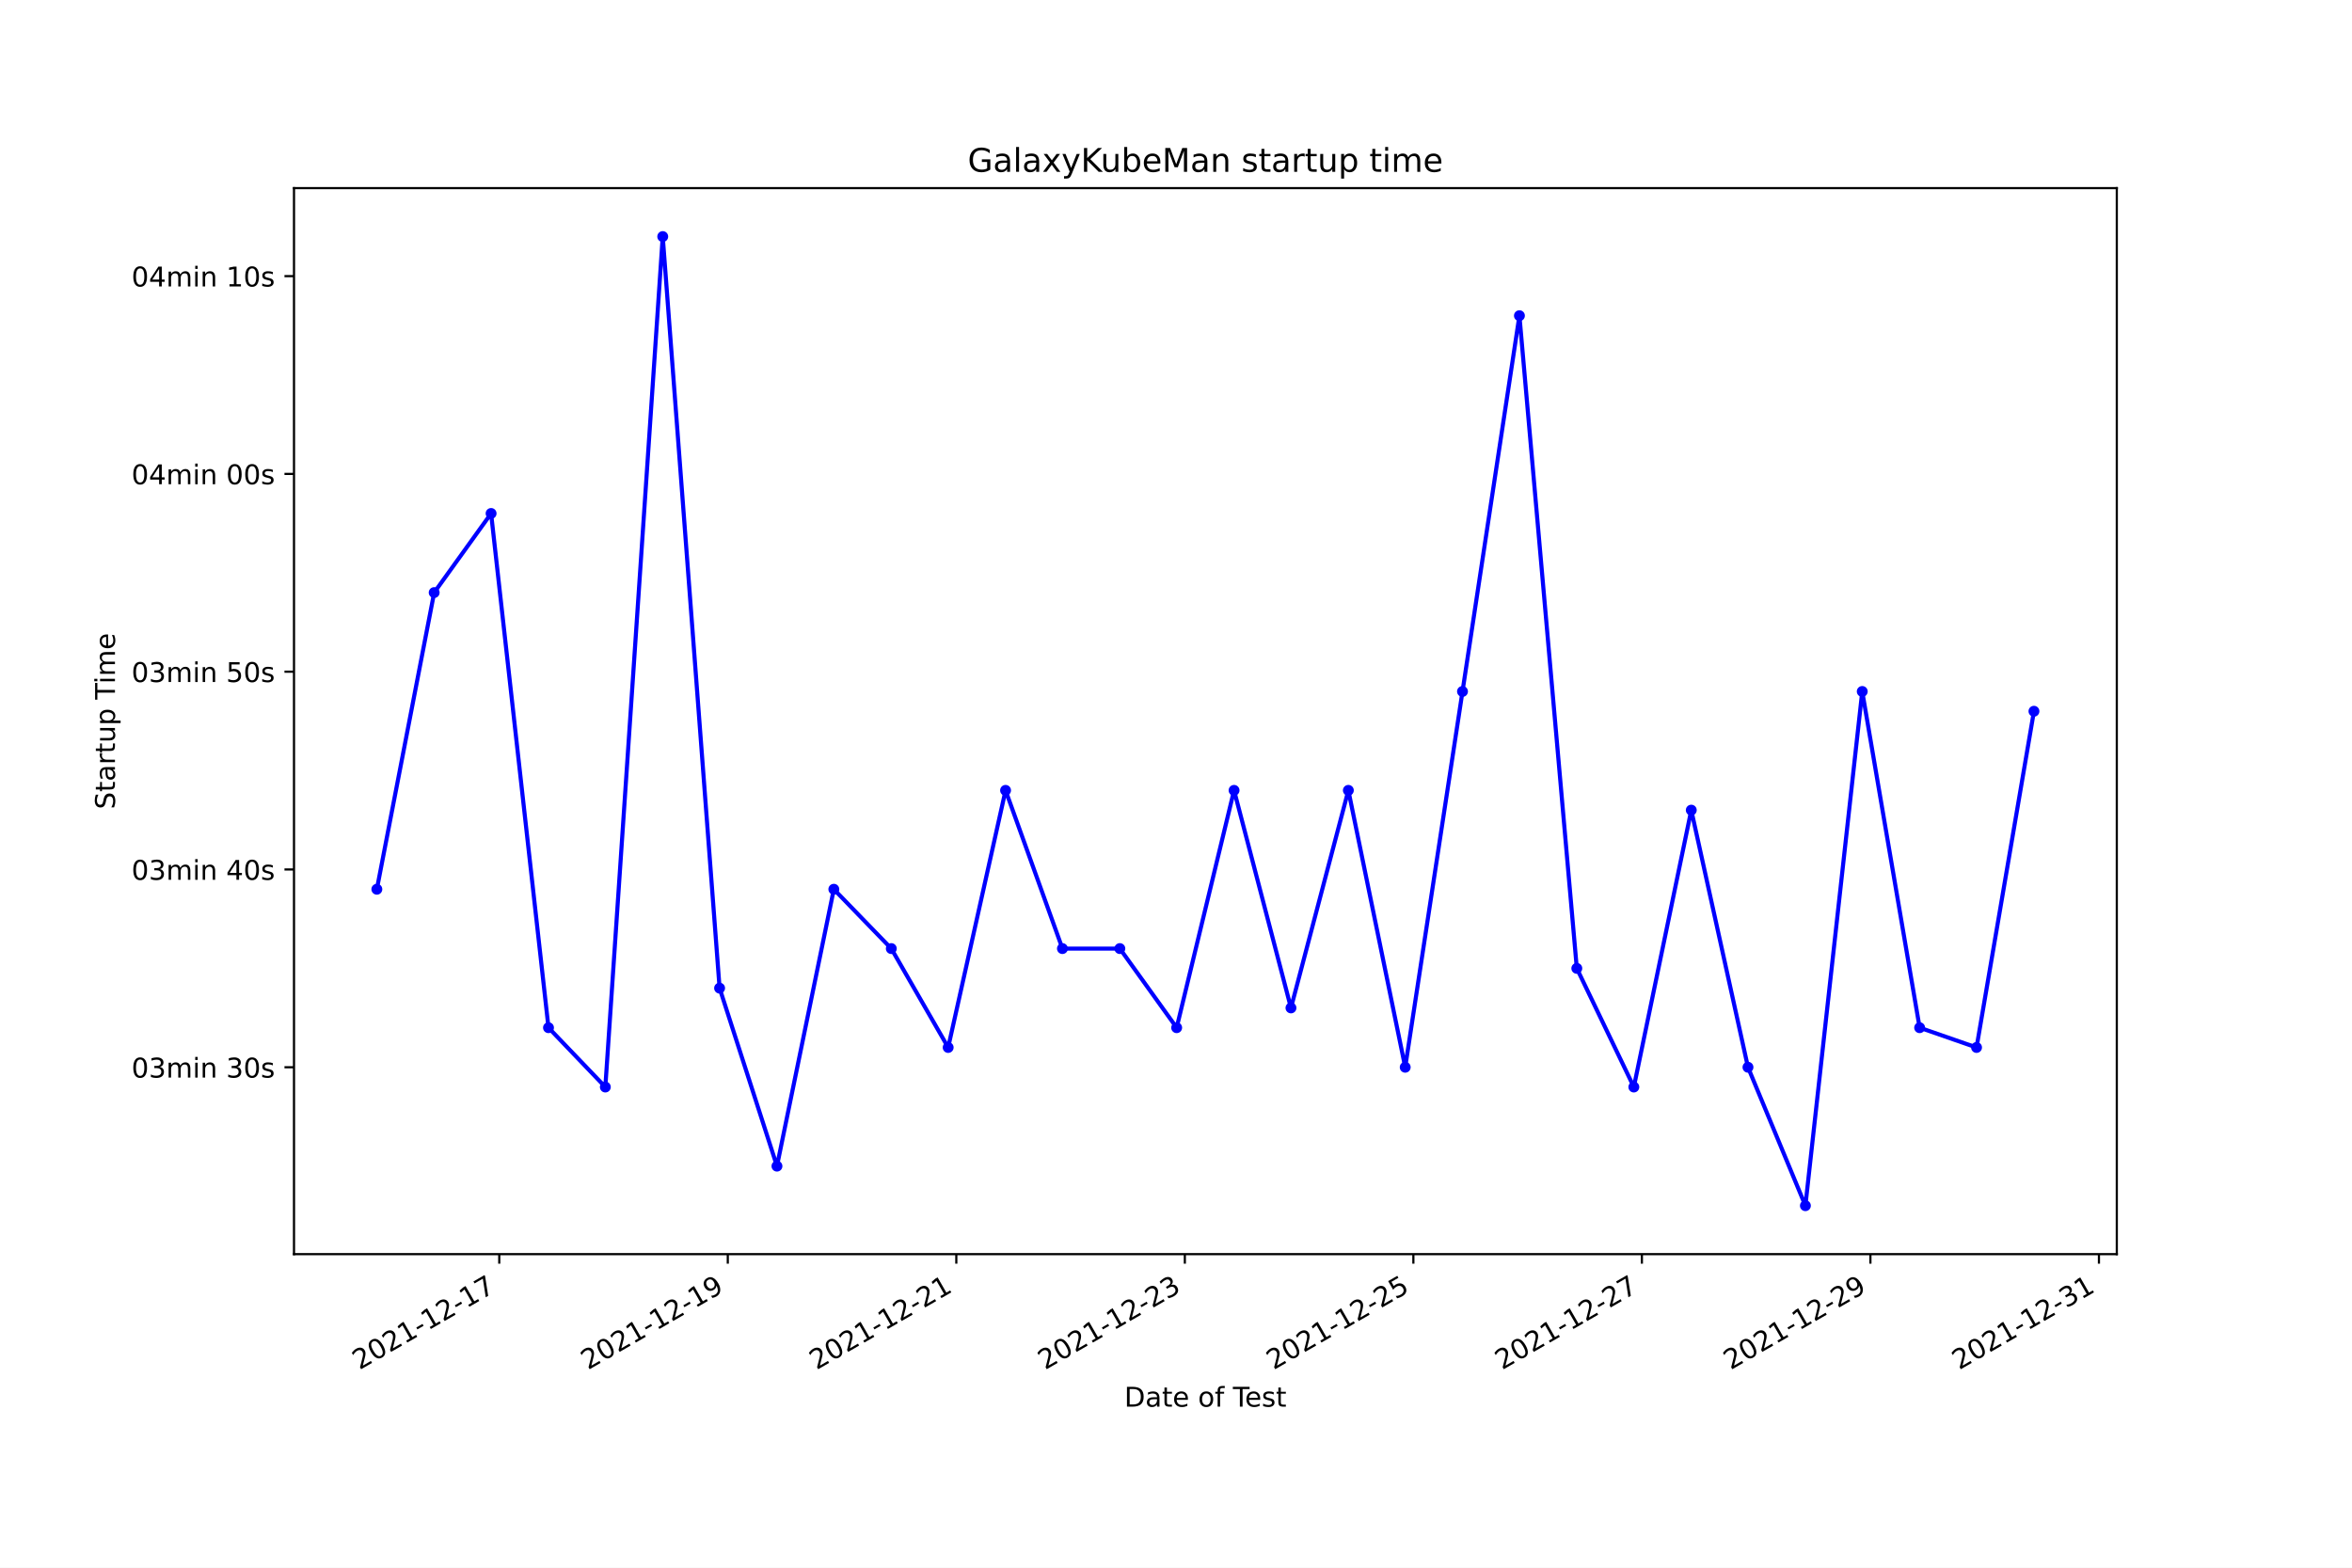
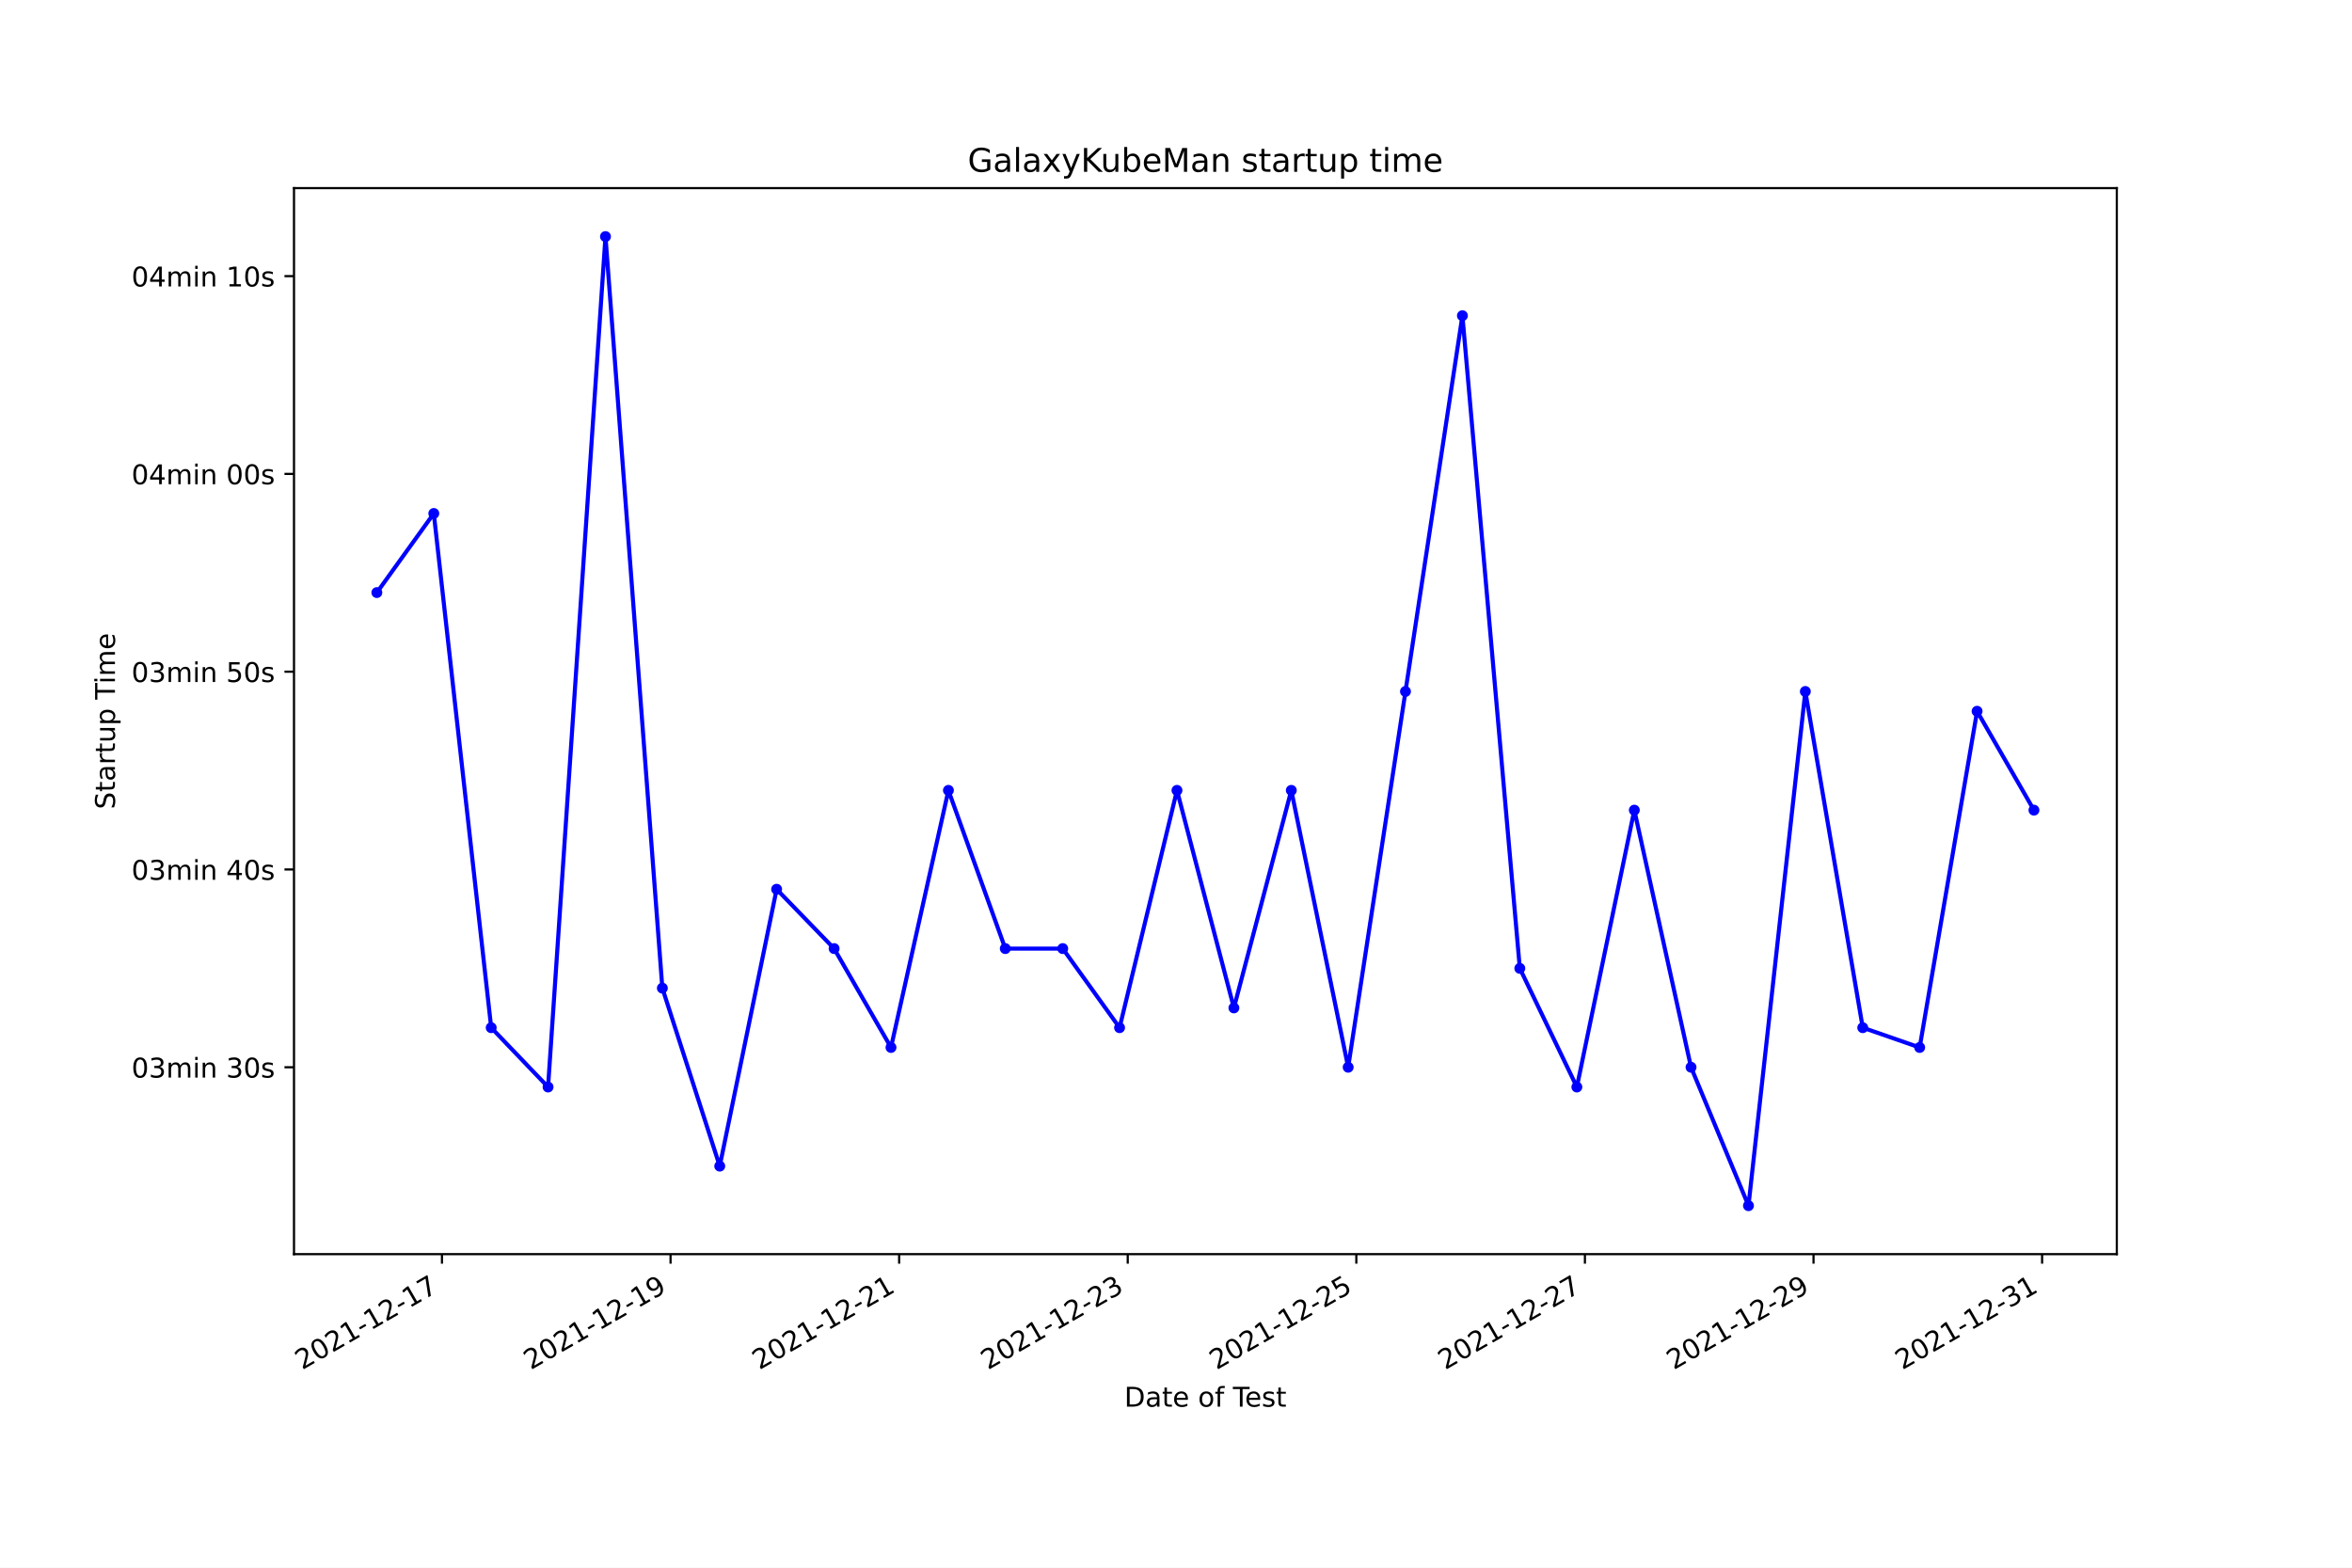
<svg xmlns="http://www.w3.org/2000/svg" xmlns:xlink="http://www.w3.org/1999/xlink" width="864pt" height="576pt" viewBox="0 0 864 576" version="1.1">
  <defs>
    <style type="text/css">*{stroke-linejoin: round; stroke-linecap: butt}</style>
  </defs>
  <g id="figure_1">
    <g id="patch_1">
      <path d="M 0 576  L 864 576  L 864 0  L 0 0  z " style="fill: #ffffff" />
    </g>
    <g id="axes_1">
      <g id="patch_2">
        <path d="M 108 460.8  L 777.6 460.8  L 777.6 69.12  L 108 69.12  z " style="fill: #ffffff" />
      </g>
      <g id="matplotlib.axis_1">
        <g id="xtick_1">
          <g id="line2d_1">
            <defs>
-               <path id="m429dd44a0a" d="M 0 0  L 0 3.5  " style="stroke: #000000; stroke-width: 0.8" />
+               <path id="m15eb39f737" d="M 0 0  L 0 3.5  " style="stroke: #000000; stroke-width: 0.8" />
            </defs>
            <g>
-               <use xlink:href="#m429dd44a0a" x="183.403" y="460.8" style="stroke: #000000; stroke-width: 0.8" />
+               <use xlink:href="#m15eb39f737" x="162.354" y="460.8" style="stroke: #000000; stroke-width: 0.8" />
            </g>
          </g>
          <g id="text_1">
-             <g transform="translate(132.0332 503.4383)rotate(-30)scale(0.1 -0.1)">
+             <g transform="translate(110.9844 503.4383)rotate(-30)scale(0.1 -0.1)">
              <defs>
                <path id="DejaVuSans-32" d="M 1228 531  L 3431 531  L 3431 0  L 469 0  L 469 531  Q 828 903 1448 1529  Q 2069 2156 2228 2338  Q 2531 2678 2651 2914  Q 2772 3150 2772 3378  Q 2772 3750 2511 3984  Q 2250 4219 1831 4219  Q 1534 4219 1204 4116  Q 875 4013 500 3803  L 500 4441  Q 881 4594 1212 4672  Q 1544 4750 1819 4750  Q 2544 4750 2975 4387  Q 3406 4025 3406 3419  Q 3406 3131 3298 2873  Q 3191 2616 2906 2266  Q 2828 2175 2409 1742  Q 1991 1309 1228 531  z " transform="scale(0.015625)" />
                <path id="DejaVuSans-30" d="M 2034 4250  Q 1547 4250 1301 3770  Q 1056 3291 1056 2328  Q 1056 1369 1301 889  Q 1547 409 2034 409  Q 2525 409 2770 889  Q 3016 1369 3016 2328  Q 3016 3291 2770 3770  Q 2525 4250 2034 4250  z M 2034 4750  Q 2819 4750 3233 4129  Q 3647 3509 3647 2328  Q 3647 1150 3233 529  Q 2819 -91 2034 -91  Q 1250 -91 836 529  Q 422 1150 422 2328  Q 422 3509 836 4129  Q 1250 4750 2034 4750  z " transform="scale(0.015625)" />
                <path id="DejaVuSans-31" d="M 794 531  L 1825 531  L 1825 4091  L 703 3866  L 703 4441  L 1819 4666  L 2450 4666  L 2450 531  L 3481 531  L 3481 0  L 794 0  L 794 531  z " transform="scale(0.015625)" />
                <path id="DejaVuSans-2d" d="M 313 2009  L 1997 2009  L 1997 1497  L 313 1497  L 313 2009  z " transform="scale(0.015625)" />
                <path id="DejaVuSans-37" d="M 525 4666  L 3525 4666  L 3525 4397  L 1831 0  L 1172 0  L 2766 4134  L 525 4134  L 525 4666  z " transform="scale(0.015625)" />
              </defs>
              <use xlink:href="#DejaVuSans-32" />
              <use xlink:href="#DejaVuSans-30" x="63.623" />
              <use xlink:href="#DejaVuSans-32" x="127.246" />
              <use xlink:href="#DejaVuSans-31" x="190.869" />
              <use xlink:href="#DejaVuSans-2d" x="254.492" />
              <use xlink:href="#DejaVuSans-31" x="290.576" />
              <use xlink:href="#DejaVuSans-32" x="354.199" />
              <use xlink:href="#DejaVuSans-2d" x="417.822" />
              <use xlink:href="#DejaVuSans-31" x="453.906" />
              <use xlink:href="#DejaVuSans-37" x="517.529" />
            </g>
          </g>
        </g>
        <g id="xtick_2">
          <g id="line2d_2">
            <g>
-               <use xlink:href="#m429dd44a0a" x="267.351" y="460.8" style="stroke: #000000; stroke-width: 0.8" />
+               <use xlink:href="#m15eb39f737" x="246.326" y="460.8" style="stroke: #000000; stroke-width: 0.8" />
            </g>
          </g>
          <g id="text_2">
-             <g transform="translate(215.9815 503.4383)rotate(-30)scale(0.1 -0.1)">
+             <g transform="translate(194.9567 503.4383)rotate(-30)scale(0.1 -0.1)">
              <defs>
                <path id="DejaVuSans-39" d="M 703 97  L 703 672  Q 941 559 1184 500  Q 1428 441 1663 441  Q 2288 441 2617 861  Q 2947 1281 2994 2138  Q 2813 1869 2534 1725  Q 2256 1581 1919 1581  Q 1219 1581 811 2004  Q 403 2428 403 3163  Q 403 3881 828 4315  Q 1253 4750 1959 4750  Q 2769 4750 3195 4129  Q 3622 3509 3622 2328  Q 3622 1225 3098 567  Q 2575 -91 1691 -91  Q 1453 -91 1209 -44  Q 966 3 703 97  z M 1959 2075  Q 2384 2075 2632 2365  Q 2881 2656 2881 3163  Q 2881 3666 2632 3958  Q 2384 4250 1959 4250  Q 1534 4250 1286 3958  Q 1038 3666 1038 3163  Q 1038 2656 1286 2365  Q 1534 2075 1959 2075  z " transform="scale(0.015625)" />
              </defs>
              <use xlink:href="#DejaVuSans-32" />
              <use xlink:href="#DejaVuSans-30" x="63.623" />
              <use xlink:href="#DejaVuSans-32" x="127.246" />
              <use xlink:href="#DejaVuSans-31" x="190.869" />
              <use xlink:href="#DejaVuSans-2d" x="254.492" />
              <use xlink:href="#DejaVuSans-31" x="290.576" />
              <use xlink:href="#DejaVuSans-32" x="354.199" />
              <use xlink:href="#DejaVuSans-2d" x="417.822" />
              <use xlink:href="#DejaVuSans-31" x="453.906" />
              <use xlink:href="#DejaVuSans-39" x="517.529" />
            </g>
          </g>
        </g>
        <g id="xtick_3">
          <g id="line2d_3">
            <g>
-               <use xlink:href="#m429dd44a0a" x="351.299" y="460.8" style="stroke: #000000; stroke-width: 0.8" />
+               <use xlink:href="#m15eb39f737" x="330.298" y="460.8" style="stroke: #000000; stroke-width: 0.8" />
            </g>
          </g>
          <g id="text_3">
-             <g transform="translate(299.9298 503.4383)rotate(-30)scale(0.1 -0.1)">
+             <g transform="translate(278.929 503.4383)rotate(-30)scale(0.1 -0.1)">
              <use xlink:href="#DejaVuSans-32" />
              <use xlink:href="#DejaVuSans-30" x="63.623" />
              <use xlink:href="#DejaVuSans-32" x="127.246" />
              <use xlink:href="#DejaVuSans-31" x="190.869" />
              <use xlink:href="#DejaVuSans-2d" x="254.492" />
              <use xlink:href="#DejaVuSans-31" x="290.576" />
              <use xlink:href="#DejaVuSans-32" x="354.199" />
              <use xlink:href="#DejaVuSans-2d" x="417.822" />
              <use xlink:href="#DejaVuSans-32" x="453.906" />
              <use xlink:href="#DejaVuSans-31" x="517.529" />
            </g>
          </g>
        </g>
        <g id="xtick_4">
          <g id="line2d_4">
            <g>
-               <use xlink:href="#m429dd44a0a" x="435.248" y="460.8" style="stroke: #000000; stroke-width: 0.8" />
+               <use xlink:href="#m15eb39f737" x="414.271" y="460.8" style="stroke: #000000; stroke-width: 0.8" />
            </g>
          </g>
          <g id="text_4">
-             <g transform="translate(383.8781 503.4383)rotate(-30)scale(0.1 -0.1)">
+             <g transform="translate(362.9013 503.4383)rotate(-30)scale(0.1 -0.1)">
              <defs>
                <path id="DejaVuSans-33" d="M 2597 2516  Q 3050 2419 3304 2112  Q 3559 1806 3559 1356  Q 3559 666 3084 287  Q 2609 -91 1734 -91  Q 1441 -91 1130 -33  Q 819 25 488 141  L 488 750  Q 750 597 1062 519  Q 1375 441 1716 441  Q 2309 441 2620 675  Q 2931 909 2931 1356  Q 2931 1769 2642 2001  Q 2353 2234 1838 2234  L 1294 2234  L 1294 2753  L 1863 2753  Q 2328 2753 2575 2939  Q 2822 3125 2822 3475  Q 2822 3834 2567 4026  Q 2313 4219 1838 4219  Q 1578 4219 1281 4162  Q 984 4106 628 3988  L 628 4550  Q 988 4650 1302 4700  Q 1616 4750 1894 4750  Q 2613 4750 3031 4423  Q 3450 4097 3450 3541  Q 3450 3153 3228 2886  Q 3006 2619 2597 2516  z " transform="scale(0.015625)" />
              </defs>
              <use xlink:href="#DejaVuSans-32" />
              <use xlink:href="#DejaVuSans-30" x="63.623" />
              <use xlink:href="#DejaVuSans-32" x="127.246" />
              <use xlink:href="#DejaVuSans-31" x="190.869" />
              <use xlink:href="#DejaVuSans-2d" x="254.492" />
              <use xlink:href="#DejaVuSans-31" x="290.576" />
              <use xlink:href="#DejaVuSans-32" x="354.199" />
              <use xlink:href="#DejaVuSans-2d" x="417.822" />
              <use xlink:href="#DejaVuSans-32" x="453.906" />
              <use xlink:href="#DejaVuSans-33" x="517.529" />
            </g>
          </g>
        </g>
        <g id="xtick_5">
          <g id="line2d_5">
            <g>
-               <use xlink:href="#m429dd44a0a" x="519.196" y="460.8" style="stroke: #000000; stroke-width: 0.8" />
+               <use xlink:href="#m15eb39f737" x="498.243" y="460.8" style="stroke: #000000; stroke-width: 0.8" />
            </g>
          </g>
          <g id="text_5">
-             <g transform="translate(467.8264 503.4383)rotate(-30)scale(0.1 -0.1)">
+             <g transform="translate(446.8736 503.4383)rotate(-30)scale(0.1 -0.1)">
              <defs>
                <path id="DejaVuSans-35" d="M 691 4666  L 3169 4666  L 3169 4134  L 1269 4134  L 1269 2991  Q 1406 3038 1543 3061  Q 1681 3084 1819 3084  Q 2600 3084 3056 2656  Q 3513 2228 3513 1497  Q 3513 744 3044 326  Q 2575 -91 1722 -91  Q 1428 -91 1123 -41  Q 819 9 494 109  L 494 744  Q 775 591 1075 516  Q 1375 441 1709 441  Q 2250 441 2565 725  Q 2881 1009 2881 1497  Q 2881 1984 2565 2268  Q 2250 2553 1709 2553  Q 1456 2553 1204 2497  Q 953 2441 691 2322  L 691 4666  z " transform="scale(0.015625)" />
              </defs>
              <use xlink:href="#DejaVuSans-32" />
              <use xlink:href="#DejaVuSans-30" x="63.623" />
              <use xlink:href="#DejaVuSans-32" x="127.246" />
              <use xlink:href="#DejaVuSans-31" x="190.869" />
              <use xlink:href="#DejaVuSans-2d" x="254.492" />
              <use xlink:href="#DejaVuSans-31" x="290.576" />
              <use xlink:href="#DejaVuSans-32" x="354.199" />
              <use xlink:href="#DejaVuSans-2d" x="417.822" />
              <use xlink:href="#DejaVuSans-32" x="453.906" />
              <use xlink:href="#DejaVuSans-35" x="517.529" />
            </g>
          </g>
        </g>
        <g id="xtick_6">
          <g id="line2d_6">
            <g>
-               <use xlink:href="#m429dd44a0a" x="603.144" y="460.8" style="stroke: #000000; stroke-width: 0.8" />
+               <use xlink:href="#m15eb39f737" x="582.215" y="460.8" style="stroke: #000000; stroke-width: 0.8" />
            </g>
          </g>
          <g id="text_6">
-             <g transform="translate(551.7747 503.4383)rotate(-30)scale(0.1 -0.1)">
+             <g transform="translate(530.846 503.4383)rotate(-30)scale(0.1 -0.1)">
              <use xlink:href="#DejaVuSans-32" />
              <use xlink:href="#DejaVuSans-30" x="63.623" />
              <use xlink:href="#DejaVuSans-32" x="127.246" />
              <use xlink:href="#DejaVuSans-31" x="190.869" />
              <use xlink:href="#DejaVuSans-2d" x="254.492" />
              <use xlink:href="#DejaVuSans-31" x="290.576" />
              <use xlink:href="#DejaVuSans-32" x="354.199" />
              <use xlink:href="#DejaVuSans-2d" x="417.822" />
              <use xlink:href="#DejaVuSans-32" x="453.906" />
              <use xlink:href="#DejaVuSans-37" x="517.529" />
            </g>
          </g>
        </g>
        <g id="xtick_7">
          <g id="line2d_7">
            <g>
-               <use xlink:href="#m429dd44a0a" x="687.092" y="460.8" style="stroke: #000000; stroke-width: 0.8" />
+               <use xlink:href="#m15eb39f737" x="666.188" y="460.8" style="stroke: #000000; stroke-width: 0.8" />
            </g>
          </g>
          <g id="text_7">
-             <g transform="translate(635.723 503.4383)rotate(-30)scale(0.1 -0.1)">
+             <g transform="translate(614.8183 503.4383)rotate(-30)scale(0.1 -0.1)">
              <use xlink:href="#DejaVuSans-32" />
              <use xlink:href="#DejaVuSans-30" x="63.623" />
              <use xlink:href="#DejaVuSans-32" x="127.246" />
              <use xlink:href="#DejaVuSans-31" x="190.869" />
              <use xlink:href="#DejaVuSans-2d" x="254.492" />
              <use xlink:href="#DejaVuSans-31" x="290.576" />
              <use xlink:href="#DejaVuSans-32" x="354.199" />
              <use xlink:href="#DejaVuSans-2d" x="417.822" />
              <use xlink:href="#DejaVuSans-32" x="453.906" />
              <use xlink:href="#DejaVuSans-39" x="517.529" />
            </g>
          </g>
        </g>
        <g id="xtick_8">
          <g id="line2d_8">
            <g>
-               <use xlink:href="#m429dd44a0a" x="771.041" y="460.8" style="stroke: #000000; stroke-width: 0.8" />
+               <use xlink:href="#m15eb39f737" x="750.16" y="460.8" style="stroke: #000000; stroke-width: 0.8" />
            </g>
          </g>
          <g id="text_8">
-             <g transform="translate(719.6714 503.4383)rotate(-30)scale(0.1 -0.1)">
+             <g transform="translate(698.7906 503.4383)rotate(-30)scale(0.1 -0.1)">
              <use xlink:href="#DejaVuSans-32" />
              <use xlink:href="#DejaVuSans-30" x="63.623" />
              <use xlink:href="#DejaVuSans-32" x="127.246" />
              <use xlink:href="#DejaVuSans-31" x="190.869" />
              <use xlink:href="#DejaVuSans-2d" x="254.492" />
              <use xlink:href="#DejaVuSans-31" x="290.576" />
              <use xlink:href="#DejaVuSans-32" x="354.199" />
              <use xlink:href="#DejaVuSans-2d" x="417.822" />
              <use xlink:href="#DejaVuSans-33" x="453.906" />
              <use xlink:href="#DejaVuSans-31" x="517.529" />
            </g>
          </g>
        </g>
        <g id="text_9">
          <g transform="translate(413.0063 516.8378)scale(0.1 -0.1)">
            <defs>
              <path id="DejaVuSans-44" d="M 1259 4147  L 1259 519  L 2022 519  Q 2988 519 3436 956  Q 3884 1394 3884 2338  Q 3884 3275 3436 3711  Q 2988 4147 2022 4147  L 1259 4147  z M 628 4666  L 1925 4666  Q 3281 4666 3915 4102  Q 4550 3538 4550 2338  Q 4550 1131 3912 565  Q 3275 0 1925 0  L 628 0  L 628 4666  z " transform="scale(0.015625)" />
              <path id="DejaVuSans-61" d="M 2194 1759  Q 1497 1759 1228 1600  Q 959 1441 959 1056  Q 959 750 1161 570  Q 1363 391 1709 391  Q 2188 391 2477 730  Q 2766 1069 2766 1631  L 2766 1759  L 2194 1759  z M 3341 1997  L 3341 0  L 2766 0  L 2766 531  Q 2569 213 2275 61  Q 1981 -91 1556 -91  Q 1019 -91 701 211  Q 384 513 384 1019  Q 384 1609 779 1909  Q 1175 2209 1959 2209  L 2766 2209  L 2766 2266  Q 2766 2663 2505 2880  Q 2244 3097 1772 3097  Q 1472 3097 1187 3025  Q 903 2953 641 2809  L 641 3341  Q 956 3463 1253 3523  Q 1550 3584 1831 3584  Q 2591 3584 2966 3190  Q 3341 2797 3341 1997  z " transform="scale(0.015625)" />
              <path id="DejaVuSans-74" d="M 1172 4494  L 1172 3500  L 2356 3500  L 2356 3053  L 1172 3053  L 1172 1153  Q 1172 725 1289 603  Q 1406 481 1766 481  L 2356 481  L 2356 0  L 1766 0  Q 1100 0 847 248  Q 594 497 594 1153  L 594 3053  L 172 3053  L 172 3500  L 594 3500  L 594 4494  L 1172 4494  z " transform="scale(0.015625)" />
              <path id="DejaVuSans-65" d="M 3597 1894  L 3597 1613  L 953 1613  Q 991 1019 1311 708  Q 1631 397 2203 397  Q 2534 397 2845 478  Q 3156 559 3463 722  L 3463 178  Q 3153 47 2828 -22  Q 2503 -91 2169 -91  Q 1331 -91 842 396  Q 353 884 353 1716  Q 353 2575 817 3079  Q 1281 3584 2069 3584  Q 2775 3584 3186 3129  Q 3597 2675 3597 1894  z M 3022 2063  Q 3016 2534 2758 2815  Q 2500 3097 2075 3097  Q 1594 3097 1305 2825  Q 1016 2553 972 2059  L 3022 2063  z " transform="scale(0.015625)" />
              <path id="DejaVuSans-20" transform="scale(0.015625)" />
              <path id="DejaVuSans-6f" d="M 1959 3097  Q 1497 3097 1228 2736  Q 959 2375 959 1747  Q 959 1119 1226 758  Q 1494 397 1959 397  Q 2419 397 2687 759  Q 2956 1122 2956 1747  Q 2956 2369 2687 2733  Q 2419 3097 1959 3097  z M 1959 3584  Q 2709 3584 3137 3096  Q 3566 2609 3566 1747  Q 3566 888 3137 398  Q 2709 -91 1959 -91  Q 1206 -91 779 398  Q 353 888 353 1747  Q 353 2609 779 3096  Q 1206 3584 1959 3584  z " transform="scale(0.015625)" />
              <path id="DejaVuSans-66" d="M 2375 4863  L 2375 4384  L 1825 4384  Q 1516 4384 1395 4259  Q 1275 4134 1275 3809  L 1275 3500  L 2222 3500  L 2222 3053  L 1275 3053  L 1275 0  L 697 0  L 697 3053  L 147 3053  L 147 3500  L 697 3500  L 697 3744  Q 697 4328 969 4595  Q 1241 4863 1831 4863  L 2375 4863  z " transform="scale(0.015625)" />
              <path id="DejaVuSans-54" d="M -19 4666  L 3928 4666  L 3928 4134  L 2272 4134  L 2272 0  L 1638 0  L 1638 4134  L -19 4134  L -19 4666  z " transform="scale(0.015625)" />
              <path id="DejaVuSans-73" d="M 2834 3397  L 2834 2853  Q 2591 2978 2328 3040  Q 2066 3103 1784 3103  Q 1356 3103 1142 2972  Q 928 2841 928 2578  Q 928 2378 1081 2264  Q 1234 2150 1697 2047  L 1894 2003  Q 2506 1872 2764 1633  Q 3022 1394 3022 966  Q 3022 478 2636 193  Q 2250 -91 1575 -91  Q 1294 -91 989 -36  Q 684 19 347 128  L 347 722  Q 666 556 975 473  Q 1284 391 1588 391  Q 1994 391 2212 530  Q 2431 669 2431 922  Q 2431 1156 2273 1281  Q 2116 1406 1581 1522  L 1381 1569  Q 847 1681 609 1914  Q 372 2147 372 2553  Q 372 3047 722 3315  Q 1072 3584 1716 3584  Q 2034 3584 2315 3537  Q 2597 3491 2834 3397  z " transform="scale(0.015625)" />
            </defs>
            <use xlink:href="#DejaVuSans-44" />
            <use xlink:href="#DejaVuSans-61" x="77.002" />
            <use xlink:href="#DejaVuSans-74" x="138.281" />
            <use xlink:href="#DejaVuSans-65" x="177.49" />
            <use xlink:href="#DejaVuSans-20" x="239.014" />
            <use xlink:href="#DejaVuSans-6f" x="270.801" />
            <use xlink:href="#DejaVuSans-66" x="331.982" />
            <use xlink:href="#DejaVuSans-20" x="367.188" />
            <use xlink:href="#DejaVuSans-54" x="398.975" />
            <use xlink:href="#DejaVuSans-65" x="443.059" />
            <use xlink:href="#DejaVuSans-73" x="504.582" />
            <use xlink:href="#DejaVuSans-74" x="556.682" />
          </g>
        </g>
      </g>
      <g id="matplotlib.axis_2">
        <g id="ytick_1">
          <g id="line2d_9">
            <defs>
-               <path id="mb086242a9d" d="M 0 0  L -3.5 0  " style="stroke: #000000; stroke-width: 0.8" />
+               <path id="mbba942a9e5" d="M 0 0  L -3.5 0  " style="stroke: #000000; stroke-width: 0.8" />
            </defs>
            <g>
-               <use xlink:href="#mb086242a9d" x="108" y="392.129" style="stroke: #000000; stroke-width: 0.8" />
+               <use xlink:href="#mbba942a9e5" x="108" y="392.129" style="stroke: #000000; stroke-width: 0.8" />
            </g>
          </g>
          <g id="text_10">
            <g transform="translate(48.30625 395.9281)scale(0.1 -0.1)">
              <defs>
                <path id="DejaVuSans-6d" d="M 3328 2828  Q 3544 3216 3844 3400  Q 4144 3584 4550 3584  Q 5097 3584 5394 3201  Q 5691 2819 5691 2113  L 5691 0  L 5113 0  L 5113 2094  Q 5113 2597 4934 2840  Q 4756 3084 4391 3084  Q 3944 3084 3684 2787  Q 3425 2491 3425 1978  L 3425 0  L 2847 0  L 2847 2094  Q 2847 2600 2669 2842  Q 2491 3084 2119 3084  Q 1678 3084 1418 2786  Q 1159 2488 1159 1978  L 1159 0  L 581 0  L 581 3500  L 1159 3500  L 1159 2956  Q 1356 3278 1631 3431  Q 1906 3584 2284 3584  Q 2666 3584 2933 3390  Q 3200 3197 3328 2828  z " transform="scale(0.015625)" />
                <path id="DejaVuSans-69" d="M 603 3500  L 1178 3500  L 1178 0  L 603 0  L 603 3500  z M 603 4863  L 1178 4863  L 1178 4134  L 603 4134  L 603 4863  z " transform="scale(0.015625)" />
                <path id="DejaVuSans-6e" d="M 3513 2113  L 3513 0  L 2938 0  L 2938 2094  Q 2938 2591 2744 2837  Q 2550 3084 2163 3084  Q 1697 3084 1428 2787  Q 1159 2491 1159 1978  L 1159 0  L 581 0  L 581 3500  L 1159 3500  L 1159 2956  Q 1366 3272 1645 3428  Q 1925 3584 2291 3584  Q 2894 3584 3203 3211  Q 3513 2838 3513 2113  z " transform="scale(0.015625)" />
              </defs>
              <use xlink:href="#DejaVuSans-30" />
              <use xlink:href="#DejaVuSans-33" x="63.623" />
              <use xlink:href="#DejaVuSans-6d" x="127.246" />
              <use xlink:href="#DejaVuSans-69" x="224.658" />
              <use xlink:href="#DejaVuSans-6e" x="252.441" />
              <use xlink:href="#DejaVuSans-20" x="315.82" />
              <use xlink:href="#DejaVuSans-33" x="347.607" />
              <use xlink:href="#DejaVuSans-30" x="411.23" />
              <use xlink:href="#DejaVuSans-73" x="474.854" />
            </g>
          </g>
        </g>
        <g id="ytick_2">
          <g id="line2d_10">
            <g>
-               <use xlink:href="#mb086242a9d" x="108" y="319.461" style="stroke: #000000; stroke-width: 0.8" />
+               <use xlink:href="#mbba942a9e5" x="108" y="319.461" style="stroke: #000000; stroke-width: 0.8" />
            </g>
          </g>
          <g id="text_11">
            <g transform="translate(48.30625 323.2601)scale(0.1 -0.1)">
              <defs>
                <path id="DejaVuSans-34" d="M 2419 4116  L 825 1625  L 2419 1625  L 2419 4116  z M 2253 4666  L 3047 4666  L 3047 1625  L 3713 1625  L 3713 1100  L 3047 1100  L 3047 0  L 2419 0  L 2419 1100  L 313 1100  L 313 1709  L 2253 4666  z " transform="scale(0.015625)" />
              </defs>
              <use xlink:href="#DejaVuSans-30" />
              <use xlink:href="#DejaVuSans-33" x="63.623" />
              <use xlink:href="#DejaVuSans-6d" x="127.246" />
              <use xlink:href="#DejaVuSans-69" x="224.658" />
              <use xlink:href="#DejaVuSans-6e" x="252.441" />
              <use xlink:href="#DejaVuSans-20" x="315.82" />
              <use xlink:href="#DejaVuSans-34" x="347.607" />
              <use xlink:href="#DejaVuSans-30" x="411.23" />
              <use xlink:href="#DejaVuSans-73" x="474.854" />
            </g>
          </g>
        </g>
        <g id="ytick_3">
          <g id="line2d_11">
            <g>
-               <use xlink:href="#mb086242a9d" x="108" y="246.793" style="stroke: #000000; stroke-width: 0.8" />
+               <use xlink:href="#mbba942a9e5" x="108" y="246.793" style="stroke: #000000; stroke-width: 0.8" />
            </g>
          </g>
          <g id="text_12">
            <g transform="translate(48.30625 250.5922)scale(0.1 -0.1)">
              <use xlink:href="#DejaVuSans-30" />
              <use xlink:href="#DejaVuSans-33" x="63.623" />
              <use xlink:href="#DejaVuSans-6d" x="127.246" />
              <use xlink:href="#DejaVuSans-69" x="224.658" />
              <use xlink:href="#DejaVuSans-6e" x="252.441" />
              <use xlink:href="#DejaVuSans-20" x="315.82" />
              <use xlink:href="#DejaVuSans-35" x="347.607" />
              <use xlink:href="#DejaVuSans-30" x="411.23" />
              <use xlink:href="#DejaVuSans-73" x="474.854" />
            </g>
          </g>
        </g>
        <g id="ytick_4">
          <g id="line2d_12">
            <g>
-               <use xlink:href="#mb086242a9d" x="108" y="174.125" style="stroke: #000000; stroke-width: 0.8" />
+               <use xlink:href="#mbba942a9e5" x="108" y="174.125" style="stroke: #000000; stroke-width: 0.8" />
            </g>
          </g>
          <g id="text_13">
            <g transform="translate(48.30625 177.9243)scale(0.1 -0.1)">
              <use xlink:href="#DejaVuSans-30" />
              <use xlink:href="#DejaVuSans-34" x="63.623" />
              <use xlink:href="#DejaVuSans-6d" x="127.246" />
              <use xlink:href="#DejaVuSans-69" x="224.658" />
              <use xlink:href="#DejaVuSans-6e" x="252.441" />
              <use xlink:href="#DejaVuSans-20" x="315.82" />
              <use xlink:href="#DejaVuSans-30" x="347.607" />
              <use xlink:href="#DejaVuSans-30" x="411.23" />
              <use xlink:href="#DejaVuSans-73" x="474.854" />
            </g>
          </g>
        </g>
        <g id="ytick_5">
          <g id="line2d_13">
            <g>
-               <use xlink:href="#mb086242a9d" x="108" y="101.457" style="stroke: #000000; stroke-width: 0.8" />
+               <use xlink:href="#mbba942a9e5" x="108" y="101.457" style="stroke: #000000; stroke-width: 0.8" />
            </g>
          </g>
          <g id="text_14">
            <g transform="translate(48.30625 105.2564)scale(0.1 -0.1)">
              <use xlink:href="#DejaVuSans-30" />
              <use xlink:href="#DejaVuSans-34" x="63.623" />
              <use xlink:href="#DejaVuSans-6d" x="127.246" />
              <use xlink:href="#DejaVuSans-69" x="224.658" />
              <use xlink:href="#DejaVuSans-6e" x="252.441" />
              <use xlink:href="#DejaVuSans-20" x="315.82" />
              <use xlink:href="#DejaVuSans-31" x="347.607" />
              <use xlink:href="#DejaVuSans-30" x="411.23" />
              <use xlink:href="#DejaVuSans-73" x="474.854" />
            </g>
          </g>
        </g>
        <g id="text_15">
          <g transform="translate(42.22656 297.3397)rotate(-90)scale(0.1 -0.1)">
            <defs>
              <path id="DejaVuSans-53" d="M 3425 4513  L 3425 3897  Q 3066 4069 2747 4153  Q 2428 4238 2131 4238  Q 1616 4238 1336 4038  Q 1056 3838 1056 3469  Q 1056 3159 1242 3001  Q 1428 2844 1947 2747  L 2328 2669  Q 3034 2534 3370 2195  Q 3706 1856 3706 1288  Q 3706 609 3251 259  Q 2797 -91 1919 -91  Q 1588 -91 1214 -16  Q 841 59 441 206  L 441 856  Q 825 641 1194 531  Q 1563 422 1919 422  Q 2459 422 2753 634  Q 3047 847 3047 1241  Q 3047 1584 2836 1778  Q 2625 1972 2144 2069  L 1759 2144  Q 1053 2284 737 2584  Q 422 2884 422 3419  Q 422 4038 858 4394  Q 1294 4750 2059 4750  Q 2388 4750 2728 4690  Q 3069 4631 3425 4513  z " transform="scale(0.015625)" />
              <path id="DejaVuSans-72" d="M 2631 2963  Q 2534 3019 2420 3045  Q 2306 3072 2169 3072  Q 1681 3072 1420 2755  Q 1159 2438 1159 1844  L 1159 0  L 581 0  L 581 3500  L 1159 3500  L 1159 2956  Q 1341 3275 1631 3429  Q 1922 3584 2338 3584  Q 2397 3584 2469 3576  Q 2541 3569 2628 3553  L 2631 2963  z " transform="scale(0.015625)" />
              <path id="DejaVuSans-75" d="M 544 1381  L 544 3500  L 1119 3500  L 1119 1403  Q 1119 906 1312 657  Q 1506 409 1894 409  Q 2359 409 2629 706  Q 2900 1003 2900 1516  L 2900 3500  L 3475 3500  L 3475 0  L 2900 0  L 2900 538  Q 2691 219 2414 64  Q 2138 -91 1772 -91  Q 1169 -91 856 284  Q 544 659 544 1381  z M 1991 3584  L 1991 3584  z " transform="scale(0.015625)" />
              <path id="DejaVuSans-70" d="M 1159 525  L 1159 -1331  L 581 -1331  L 581 3500  L 1159 3500  L 1159 2969  Q 1341 3281 1617 3432  Q 1894 3584 2278 3584  Q 2916 3584 3314 3078  Q 3713 2572 3713 1747  Q 3713 922 3314 415  Q 2916 -91 2278 -91  Q 1894 -91 1617 61  Q 1341 213 1159 525  z M 3116 1747  Q 3116 2381 2855 2742  Q 2594 3103 2138 3103  Q 1681 3103 1420 2742  Q 1159 2381 1159 1747  Q 1159 1113 1420 752  Q 1681 391 2138 391  Q 2594 391 2855 752  Q 3116 1113 3116 1747  z " transform="scale(0.015625)" />
            </defs>
            <use xlink:href="#DejaVuSans-53" />
            <use xlink:href="#DejaVuSans-74" x="63.477" />
            <use xlink:href="#DejaVuSans-61" x="102.686" />
            <use xlink:href="#DejaVuSans-72" x="163.965" />
            <use xlink:href="#DejaVuSans-74" x="205.078" />
            <use xlink:href="#DejaVuSans-75" x="244.287" />
            <use xlink:href="#DejaVuSans-70" x="307.666" />
            <use xlink:href="#DejaVuSans-20" x="371.143" />
            <use xlink:href="#DejaVuSans-54" x="402.93" />
            <use xlink:href="#DejaVuSans-69" x="460.889" />
            <use xlink:href="#DejaVuSans-6d" x="488.672" />
            <use xlink:href="#DejaVuSans-65" x="586.084" />
          </g>
        </g>
      </g>
      <g id="line2d_14">
-         <path d="M 747.164 261.327  L 726.079 384.862  L 705.177 377.595  L 684.091 254.06  L 663.209 442.996  L 642.116 392.129  L 621.285 297.661  L 600.188 399.396  L 579.238 355.795  L 558.156 115.991  L 537.244 254.06  L 516.201 392.129  L 495.315 290.394  L 474.234 370.328  L 453.33 290.394  L 432.245 377.595  L 411.371 348.528  L 390.281 348.528  L 369.393 290.394  L 348.308 384.862  L 327.417 348.528  L 306.306 326.728  L 285.414 428.463  L 264.341 363.062  L 243.454 86.924  L 222.368 399.396  L 201.487 377.595  L 180.404 188.659  L 159.492 217.726  L 138.436 326.728  " clip-path="url(#pf8eda6182a)" style="fill: none; stroke: #0000ff; stroke-width: 1.5; stroke-linecap: square" />
+         <path d="M 747.164 297.661  L 726.276 261.327  L 705.185 384.862  L 684.278 377.595  L 663.185 254.06  L 642.297 442.996  L 621.198 392.129  L 600.362 297.661  L 579.258 399.396  L 558.302 355.795  L 537.214 115.991  L 516.296 254.06  L 495.248 392.129  L 474.356 290.394  L 453.269 370.328  L 432.358 290.394  L 411.268 377.595  L 390.388 348.528  L 369.292 348.528  L 348.398 290.394  L 327.306 384.862  L 306.409 348.528  L 285.293 326.728  L 264.395 428.463  L 243.315 363.062  L 222.422 86.924  L 201.33 399.396  L 180.443 377.595  L 159.355 188.659  L 138.436 217.726  " clip-path="url(#pde9f1160d9)" style="fill: none; stroke: #0000ff; stroke-width: 1.5; stroke-linecap: square" />
        <defs>
-           <path id="m65d5a5a351" d="M 0 1.5  C 0.398 1.5 0.779 1.342 1.061 1.061  C 1.342 0.779 1.5 0.398 1.5 0  C 1.5 -0.398 1.342 -0.779 1.061 -1.061  C 0.779 -1.342 0.398 -1.5 0 -1.5  C -0.398 -1.5 -0.779 -1.342 -1.061 -1.061  C -1.342 -0.779 -1.5 -0.398 -1.5 0  C -1.5 0.398 -1.342 0.779 -1.061 1.061  C -0.779 1.342 -0.398 1.5 0 1.5  z " style="stroke: #0000ff" />
+           <path id="m0a494e00ec" d="M 0 1.5  C 0.398 1.5 0.779 1.342 1.061 1.061  C 1.342 0.779 1.5 0.398 1.5 0  C 1.5 -0.398 1.342 -0.779 1.061 -1.061  C 0.779 -1.342 0.398 -1.5 0 -1.5  C -0.398 -1.5 -0.779 -1.342 -1.061 -1.061  C -1.342 -0.779 -1.5 -0.398 -1.5 0  C -1.5 0.398 -1.342 0.779 -1.061 1.061  C -0.779 1.342 -0.398 1.5 0 1.5  z " style="stroke: #0000ff" />
        </defs>
-         <g clip-path="url(#pf8eda6182a)">
-           <use xlink:href="#m65d5a5a351" x="747.164" y="261.327" style="fill: #0000ff; stroke: #0000ff" />
-           <use xlink:href="#m65d5a5a351" x="726.079" y="384.862" style="fill: #0000ff; stroke: #0000ff" />
-           <use xlink:href="#m65d5a5a351" x="705.177" y="377.595" style="fill: #0000ff; stroke: #0000ff" />
-           <use xlink:href="#m65d5a5a351" x="684.091" y="254.06" style="fill: #0000ff; stroke: #0000ff" />
-           <use xlink:href="#m65d5a5a351" x="663.209" y="442.996" style="fill: #0000ff; stroke: #0000ff" />
-           <use xlink:href="#m65d5a5a351" x="642.116" y="392.129" style="fill: #0000ff; stroke: #0000ff" />
-           <use xlink:href="#m65d5a5a351" x="621.285" y="297.661" style="fill: #0000ff; stroke: #0000ff" />
-           <use xlink:href="#m65d5a5a351" x="600.188" y="399.396" style="fill: #0000ff; stroke: #0000ff" />
-           <use xlink:href="#m65d5a5a351" x="579.238" y="355.795" style="fill: #0000ff; stroke: #0000ff" />
-           <use xlink:href="#m65d5a5a351" x="558.156" y="115.991" style="fill: #0000ff; stroke: #0000ff" />
-           <use xlink:href="#m65d5a5a351" x="537.244" y="254.06" style="fill: #0000ff; stroke: #0000ff" />
-           <use xlink:href="#m65d5a5a351" x="516.201" y="392.129" style="fill: #0000ff; stroke: #0000ff" />
-           <use xlink:href="#m65d5a5a351" x="495.315" y="290.394" style="fill: #0000ff; stroke: #0000ff" />
-           <use xlink:href="#m65d5a5a351" x="474.234" y="370.328" style="fill: #0000ff; stroke: #0000ff" />
-           <use xlink:href="#m65d5a5a351" x="453.33" y="290.394" style="fill: #0000ff; stroke: #0000ff" />
-           <use xlink:href="#m65d5a5a351" x="432.245" y="377.595" style="fill: #0000ff; stroke: #0000ff" />
-           <use xlink:href="#m65d5a5a351" x="411.371" y="348.528" style="fill: #0000ff; stroke: #0000ff" />
-           <use xlink:href="#m65d5a5a351" x="390.281" y="348.528" style="fill: #0000ff; stroke: #0000ff" />
-           <use xlink:href="#m65d5a5a351" x="369.393" y="290.394" style="fill: #0000ff; stroke: #0000ff" />
-           <use xlink:href="#m65d5a5a351" x="348.308" y="384.862" style="fill: #0000ff; stroke: #0000ff" />
-           <use xlink:href="#m65d5a5a351" x="327.417" y="348.528" style="fill: #0000ff; stroke: #0000ff" />
-           <use xlink:href="#m65d5a5a351" x="306.306" y="326.728" style="fill: #0000ff; stroke: #0000ff" />
-           <use xlink:href="#m65d5a5a351" x="285.414" y="428.463" style="fill: #0000ff; stroke: #0000ff" />
-           <use xlink:href="#m65d5a5a351" x="264.341" y="363.062" style="fill: #0000ff; stroke: #0000ff" />
-           <use xlink:href="#m65d5a5a351" x="243.454" y="86.924" style="fill: #0000ff; stroke: #0000ff" />
-           <use xlink:href="#m65d5a5a351" x="222.368" y="399.396" style="fill: #0000ff; stroke: #0000ff" />
-           <use xlink:href="#m65d5a5a351" x="201.487" y="377.595" style="fill: #0000ff; stroke: #0000ff" />
-           <use xlink:href="#m65d5a5a351" x="180.404" y="188.659" style="fill: #0000ff; stroke: #0000ff" />
-           <use xlink:href="#m65d5a5a351" x="159.492" y="217.726" style="fill: #0000ff; stroke: #0000ff" />
-           <use xlink:href="#m65d5a5a351" x="138.436" y="326.728" style="fill: #0000ff; stroke: #0000ff" />
+         <g clip-path="url(#pde9f1160d9)">
+           <use xlink:href="#m0a494e00ec" x="747.164" y="297.661" style="fill: #0000ff; stroke: #0000ff" />
+           <use xlink:href="#m0a494e00ec" x="726.276" y="261.327" style="fill: #0000ff; stroke: #0000ff" />
+           <use xlink:href="#m0a494e00ec" x="705.185" y="384.862" style="fill: #0000ff; stroke: #0000ff" />
+           <use xlink:href="#m0a494e00ec" x="684.278" y="377.595" style="fill: #0000ff; stroke: #0000ff" />
+           <use xlink:href="#m0a494e00ec" x="663.185" y="254.06" style="fill: #0000ff; stroke: #0000ff" />
+           <use xlink:href="#m0a494e00ec" x="642.297" y="442.996" style="fill: #0000ff; stroke: #0000ff" />
+           <use xlink:href="#m0a494e00ec" x="621.198" y="392.129" style="fill: #0000ff; stroke: #0000ff" />
+           <use xlink:href="#m0a494e00ec" x="600.362" y="297.661" style="fill: #0000ff; stroke: #0000ff" />
+           <use xlink:href="#m0a494e00ec" x="579.258" y="399.396" style="fill: #0000ff; stroke: #0000ff" />
+           <use xlink:href="#m0a494e00ec" x="558.302" y="355.795" style="fill: #0000ff; stroke: #0000ff" />
+           <use xlink:href="#m0a494e00ec" x="537.214" y="115.991" style="fill: #0000ff; stroke: #0000ff" />
+           <use xlink:href="#m0a494e00ec" x="516.296" y="254.06" style="fill: #0000ff; stroke: #0000ff" />
+           <use xlink:href="#m0a494e00ec" x="495.248" y="392.129" style="fill: #0000ff; stroke: #0000ff" />
+           <use xlink:href="#m0a494e00ec" x="474.356" y="290.394" style="fill: #0000ff; stroke: #0000ff" />
+           <use xlink:href="#m0a494e00ec" x="453.269" y="370.328" style="fill: #0000ff; stroke: #0000ff" />
+           <use xlink:href="#m0a494e00ec" x="432.358" y="290.394" style="fill: #0000ff; stroke: #0000ff" />
+           <use xlink:href="#m0a494e00ec" x="411.268" y="377.595" style="fill: #0000ff; stroke: #0000ff" />
+           <use xlink:href="#m0a494e00ec" x="390.388" y="348.528" style="fill: #0000ff; stroke: #0000ff" />
+           <use xlink:href="#m0a494e00ec" x="369.292" y="348.528" style="fill: #0000ff; stroke: #0000ff" />
+           <use xlink:href="#m0a494e00ec" x="348.398" y="290.394" style="fill: #0000ff; stroke: #0000ff" />
+           <use xlink:href="#m0a494e00ec" x="327.306" y="384.862" style="fill: #0000ff; stroke: #0000ff" />
+           <use xlink:href="#m0a494e00ec" x="306.409" y="348.528" style="fill: #0000ff; stroke: #0000ff" />
+           <use xlink:href="#m0a494e00ec" x="285.293" y="326.728" style="fill: #0000ff; stroke: #0000ff" />
+           <use xlink:href="#m0a494e00ec" x="264.395" y="428.463" style="fill: #0000ff; stroke: #0000ff" />
+           <use xlink:href="#m0a494e00ec" x="243.315" y="363.062" style="fill: #0000ff; stroke: #0000ff" />
+           <use xlink:href="#m0a494e00ec" x="222.422" y="86.924" style="fill: #0000ff; stroke: #0000ff" />
+           <use xlink:href="#m0a494e00ec" x="201.33" y="399.396" style="fill: #0000ff; stroke: #0000ff" />
+           <use xlink:href="#m0a494e00ec" x="180.443" y="377.595" style="fill: #0000ff; stroke: #0000ff" />
+           <use xlink:href="#m0a494e00ec" x="159.355" y="188.659" style="fill: #0000ff; stroke: #0000ff" />
+           <use xlink:href="#m0a494e00ec" x="138.436" y="217.726" style="fill: #0000ff; stroke: #0000ff" />
        </g>
      </g>
      <g id="patch_3">
        <path d="M 108 460.8  L 108 69.12  " style="fill: none; stroke: #000000; stroke-width: 0.8; stroke-linejoin: miter; stroke-linecap: square" />
      </g>
      <g id="patch_4">
        <path d="M 777.6 460.8  L 777.6 69.12  " style="fill: none; stroke: #000000; stroke-width: 0.8; stroke-linejoin: miter; stroke-linecap: square" />
      </g>
      <g id="patch_5">
        <path d="M 108 460.8  L 777.6 460.8  " style="fill: none; stroke: #000000; stroke-width: 0.8; stroke-linejoin: miter; stroke-linecap: square" />
      </g>
      <g id="patch_6">
        <path d="M 108 69.12  L 777.6 69.12  " style="fill: none; stroke: #000000; stroke-width: 0.8; stroke-linejoin: miter; stroke-linecap: square" />
      </g>
      <g id="text_16">
        <g transform="translate(355.4794 63.12)scale(0.12 -0.12)">
          <defs>
            <path id="DejaVuSans-47" d="M 3809 666  L 3809 1919  L 2778 1919  L 2778 2438  L 4434 2438  L 4434 434  Q 4069 175 3628 42  Q 3188 -91 2688 -91  Q 1594 -91 976 548  Q 359 1188 359 2328  Q 359 3472 976 4111  Q 1594 4750 2688 4750  Q 3144 4750 3555 4637  Q 3966 4525 4313 4306  L 4313 3634  Q 3963 3931 3569 4081  Q 3175 4231 2741 4231  Q 1884 4231 1454 3753  Q 1025 3275 1025 2328  Q 1025 1384 1454 906  Q 1884 428 2741 428  Q 3075 428 3337 486  Q 3600 544 3809 666  z " transform="scale(0.015625)" />
            <path id="DejaVuSans-6c" d="M 603 4863  L 1178 4863  L 1178 0  L 603 0  L 603 4863  z " transform="scale(0.015625)" />
            <path id="DejaVuSans-78" d="M 3513 3500  L 2247 1797  L 3578 0  L 2900 0  L 1881 1375  L 863 0  L 184 0  L 1544 1831  L 300 3500  L 978 3500  L 1906 2253  L 2834 3500  L 3513 3500  z " transform="scale(0.015625)" />
            <path id="DejaVuSans-79" d="M 2059 -325  Q 1816 -950 1584 -1140  Q 1353 -1331 966 -1331  L 506 -1331  L 506 -850  L 844 -850  Q 1081 -850 1212 -737  Q 1344 -625 1503 -206  L 1606 56  L 191 3500  L 800 3500  L 1894 763  L 2988 3500  L 3597 3500  L 2059 -325  z " transform="scale(0.015625)" />
            <path id="DejaVuSans-4b" d="M 628 4666  L 1259 4666  L 1259 2694  L 3353 4666  L 4166 4666  L 1850 2491  L 4331 0  L 3500 0  L 1259 2247  L 1259 0  L 628 0  L 628 4666  z " transform="scale(0.015625)" />
            <path id="DejaVuSans-62" d="M 3116 1747  Q 3116 2381 2855 2742  Q 2594 3103 2138 3103  Q 1681 3103 1420 2742  Q 1159 2381 1159 1747  Q 1159 1113 1420 752  Q 1681 391 2138 391  Q 2594 391 2855 752  Q 3116 1113 3116 1747  z M 1159 2969  Q 1341 3281 1617 3432  Q 1894 3584 2278 3584  Q 2916 3584 3314 3078  Q 3713 2572 3713 1747  Q 3713 922 3314 415  Q 2916 -91 2278 -91  Q 1894 -91 1617 61  Q 1341 213 1159 525  L 1159 0  L 581 0  L 581 4863  L 1159 4863  L 1159 2969  z " transform="scale(0.015625)" />
            <path id="DejaVuSans-4d" d="M 628 4666  L 1569 4666  L 2759 1491  L 3956 4666  L 4897 4666  L 4897 0  L 4281 0  L 4281 4097  L 3078 897  L 2444 897  L 1241 4097  L 1241 0  L 628 0  L 628 4666  z " transform="scale(0.015625)" />
          </defs>
          <use xlink:href="#DejaVuSans-47" />
          <use xlink:href="#DejaVuSans-61" x="77.49" />
          <use xlink:href="#DejaVuSans-6c" x="138.77" />
          <use xlink:href="#DejaVuSans-61" x="166.553" />
          <use xlink:href="#DejaVuSans-78" x="227.832" />
          <use xlink:href="#DejaVuSans-79" x="287.012" />
          <use xlink:href="#DejaVuSans-4b" x="346.191" />
          <use xlink:href="#DejaVuSans-75" x="406.768" />
          <use xlink:href="#DejaVuSans-62" x="470.146" />
          <use xlink:href="#DejaVuSans-65" x="533.623" />
          <use xlink:href="#DejaVuSans-4d" x="595.146" />
          <use xlink:href="#DejaVuSans-61" x="681.426" />
          <use xlink:href="#DejaVuSans-6e" x="742.705" />
          <use xlink:href="#DejaVuSans-20" x="806.084" />
          <use xlink:href="#DejaVuSans-73" x="837.871" />
          <use xlink:href="#DejaVuSans-74" x="889.971" />
          <use xlink:href="#DejaVuSans-61" x="929.18" />
          <use xlink:href="#DejaVuSans-72" x="990.459" />
          <use xlink:href="#DejaVuSans-74" x="1031.572" />
          <use xlink:href="#DejaVuSans-75" x="1070.781" />
          <use xlink:href="#DejaVuSans-70" x="1134.16" />
          <use xlink:href="#DejaVuSans-20" x="1197.637" />
          <use xlink:href="#DejaVuSans-74" x="1229.424" />
          <use xlink:href="#DejaVuSans-69" x="1268.633" />
          <use xlink:href="#DejaVuSans-6d" x="1296.416" />
          <use xlink:href="#DejaVuSans-65" x="1393.828" />
        </g>
      </g>
    </g>
  </g>
  <defs>
-     <clipPath id="pf8eda6182a">
+     <clipPath id="pde9f1160d9">
      <rect x="108" y="69.12" width="669.6" height="391.68" />
    </clipPath>
  </defs>
</svg>
